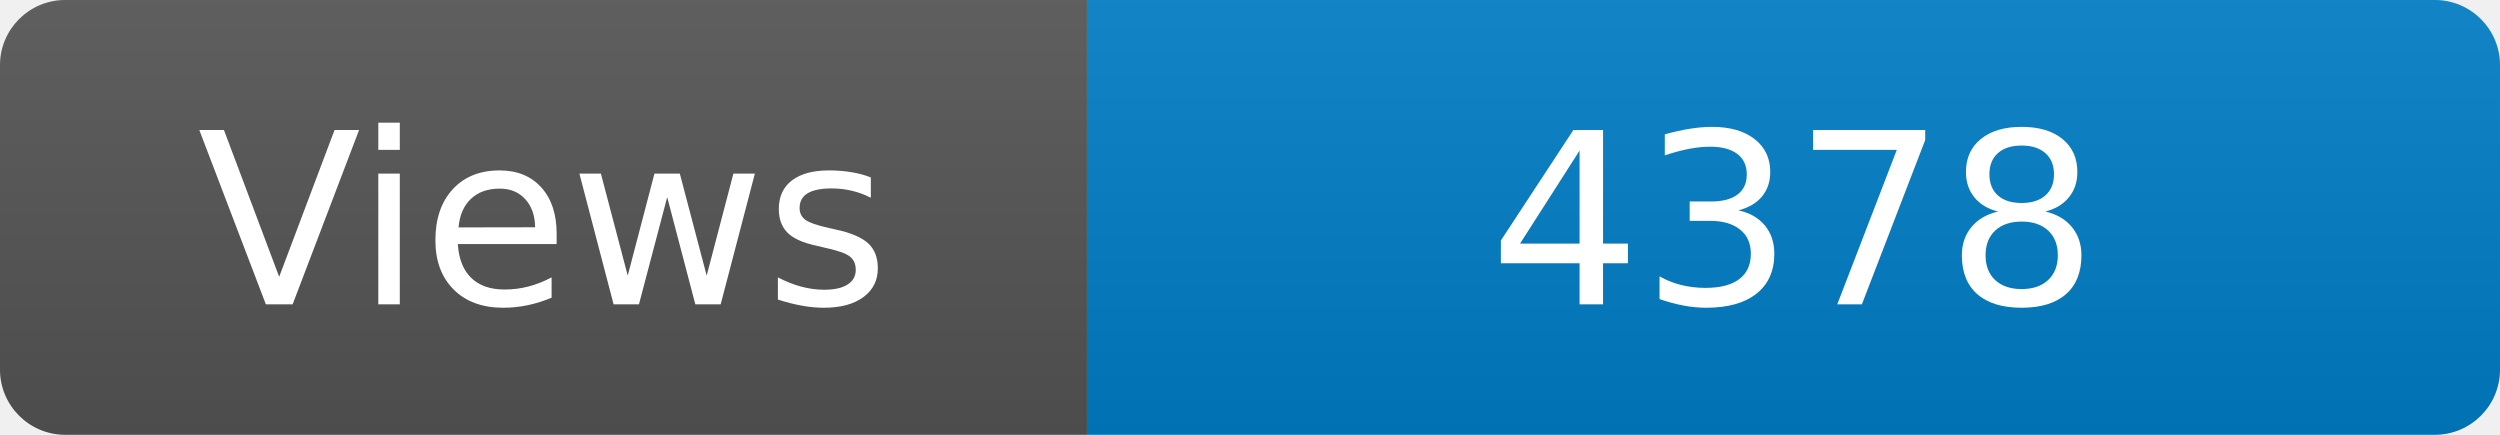
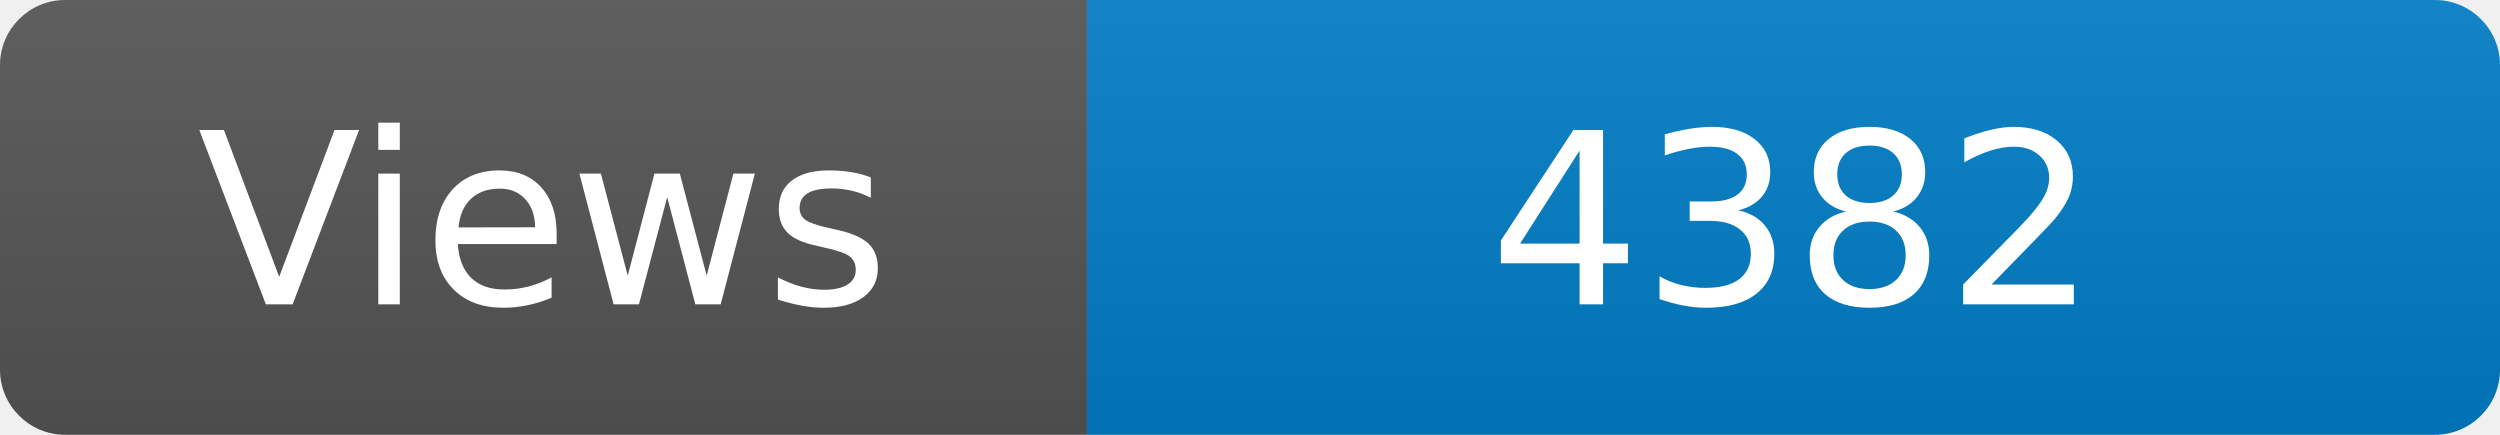
<svg xmlns="http://www.w3.org/2000/svg" width="115" height="20" role="img" aria-label="Maintained?: yes">
  <linearGradient id="s" x2="0" y2="100%">
    <stop offset="0" stop-color="#bbb" stop-opacity=".1" />
    <stop offset="1" stop-opacity=".1" />
  </linearGradient>
  <clipPath id="r">
    <rect width="115" height="20" rx="3" fill="#fff" />
  </clipPath>
  <g clip-path="url(#r)">
    <rect width="50" height="20" fill="#555" />
    <rect x="50" width="160" height="20" fill="#007ec6" />
    <rect width="115" height="20" fill="url(#s)" />
  </g>
  <g fill="#fff" text-anchor="middle" font-family="Verdana,Geneva,DejaVu Sans,sans-serif" font-size="110">
    <text x="250" y="140" transform="scale(.1)" fill="#fff">Views</text>
-     <text x="825" y="140" transform="scale(.1)" fill="#fff">4378</text>
+     <text x="825" y="140" transform="scale(.1)" fill="#fff">4382</text>
  </g>
</svg>
